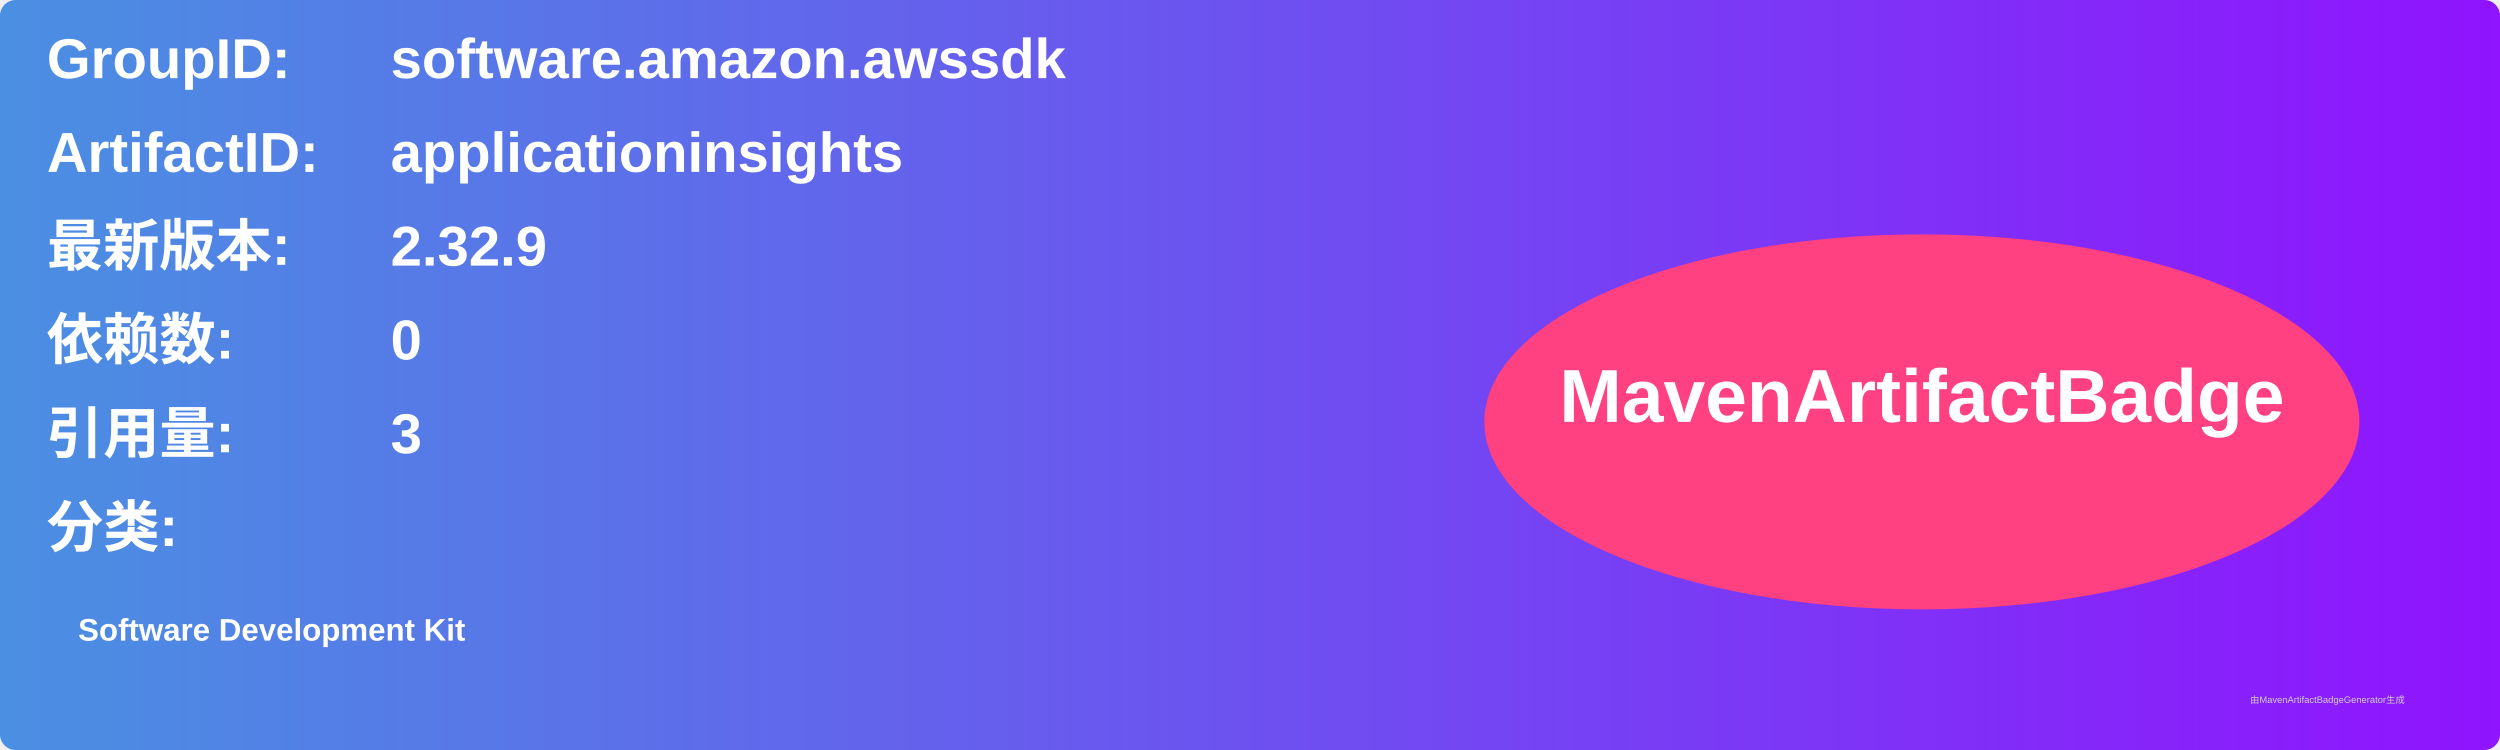
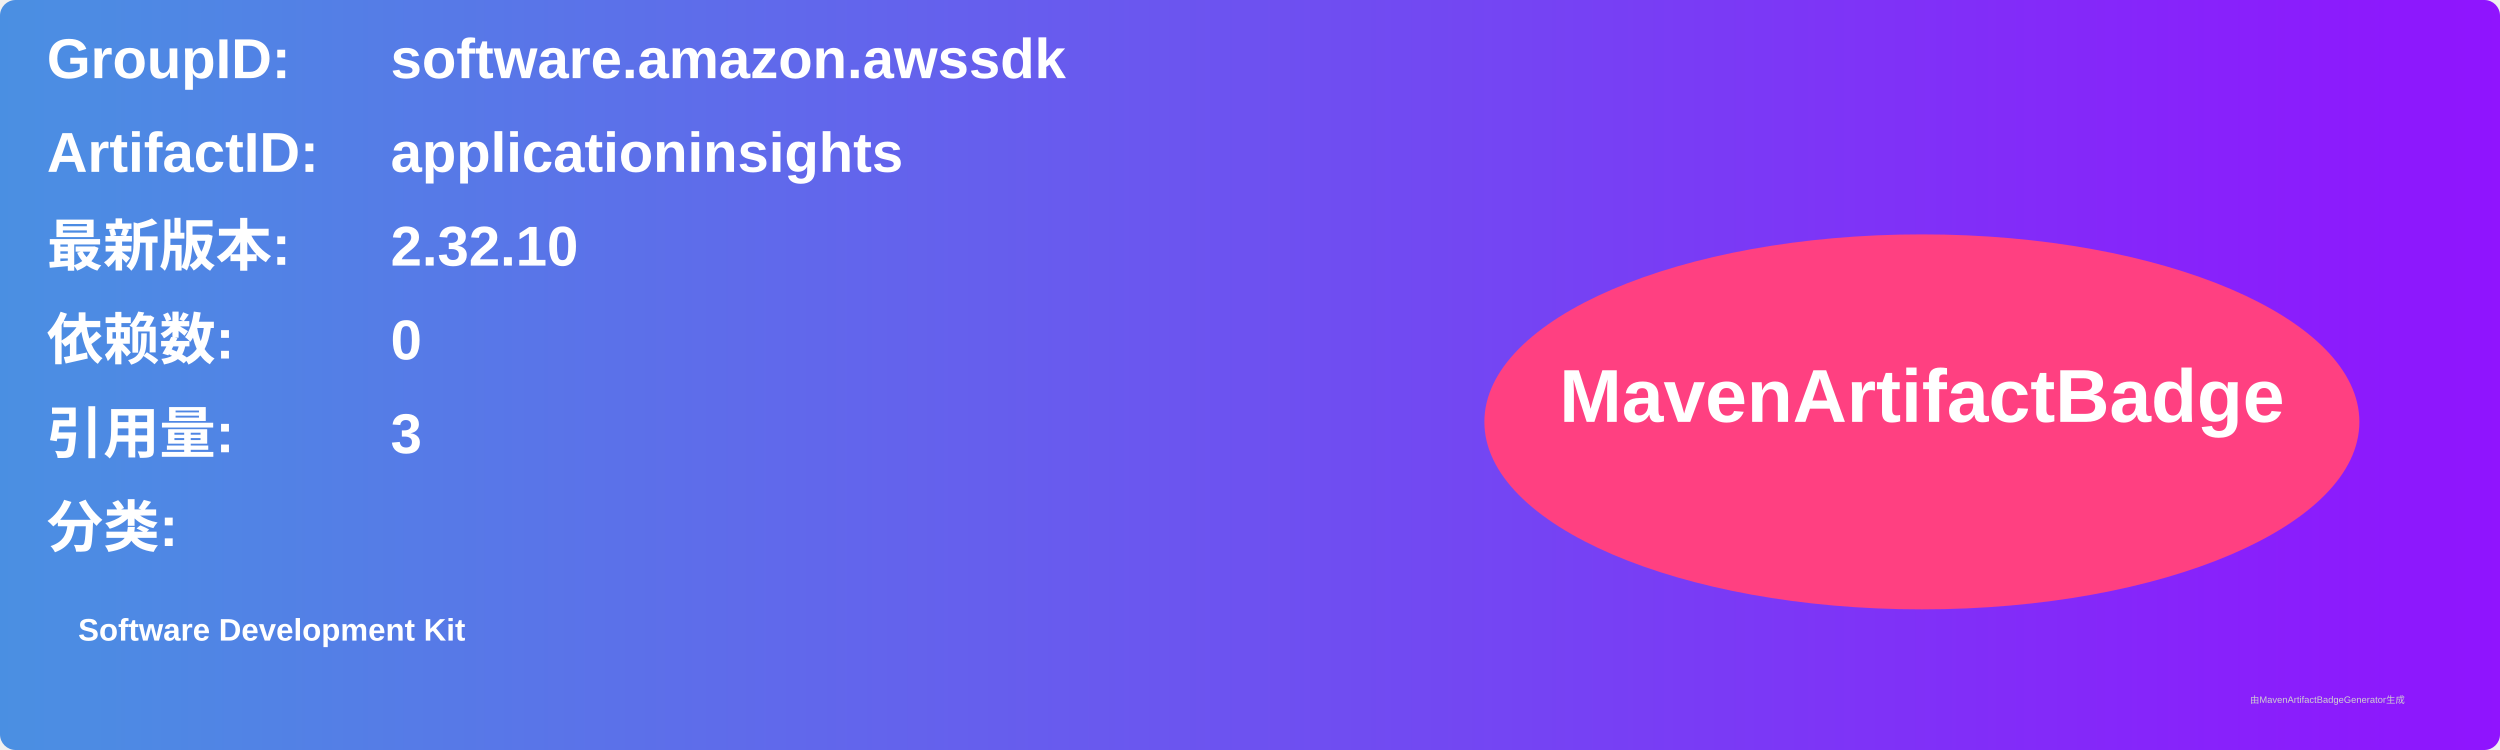
<svg xmlns="http://www.w3.org/2000/svg" width="800" height="240" viewBox="0 0 800 240">
  <linearGradient id="grad" x1="0%" y1="0%" x2="100%" y2="0%">
    <stop offset="0%" stop-color="#4a90e2" />
    <stop offset="100%" stop-color="#9013fe" />
  </linearGradient>
  <rect width="100%" height="100%" rx="5" ry="5" fill="url(#grad)" />
  <g transform="translate(15, 15)">
    <text x="0" y="10" font-family="Arial" font-size="18" fill="white" font-weight="bold" width="260">GroupID:</text>
    <text x="110" y="10" font-family="Arial" font-size="18" fill="white" font-weight="bold" width="460">software.amazon.awssdk</text>
    <text x="0" y="40" font-family="Arial" font-size="18" fill="white" font-weight="bold" width="260">ArtifactID:</text>
    <text x="110" y="40" font-family="Arial" font-size="18" fill="white" font-weight="bold" width="460">applicationinsights</text>
    <text x="0" y="70" font-family="Arial" font-size="18" fill="white" font-weight="bold">最新版本:</text>
    <text x="110" y="70" font-family="Arial" font-size="18" fill="white" font-weight="bold">
-       <tspan font-weight="bold">2.32.9</tspan>
+       <tspan font-weight="bold">2.32.10</tspan>
    </text>
    <text x="0" y="100" font-family="Arial" font-size="18" fill="white" font-weight="bold">依赖数: </text>
    <text x="110" y="100" font-family="Arial" font-size="18" fill="white">
      <tspan font-weight="bold">0</tspan>
    </text>
    <text x="0" y="130" font-family="Arial" font-size="18" fill="white" font-weight="bold">引用量: </text>
    <text x="110" y="130" font-family="Arial" font-size="18" fill="white">
      <tspan font-weight="bold">3</tspan>
    </text>
    <text x="0" y="160" font-family="Arial" font-size="18" fill="white" font-weight="bold">分类:</text>
    <text x="10" y="190" font-family="Arial" font-size="10" fill="white">
      <tspan font-weight="bold">Software Development Kit</tspan>
    </text>
    <ellipse cx="600" cy="120" rx="140" ry="60" fill="#ff4081" />
    <text x="600" y="120" text-anchor="middle" font-family="Arial" font-size="24" fill="white" font-weight="bold">MavenArtifactBadge</text>
  </g>
  <text x="720" y="225" font-family="Arial" font-size="3" fill="#d0d0d0">由MavenArtifactBadgeGenerator生成</text>
</svg>
